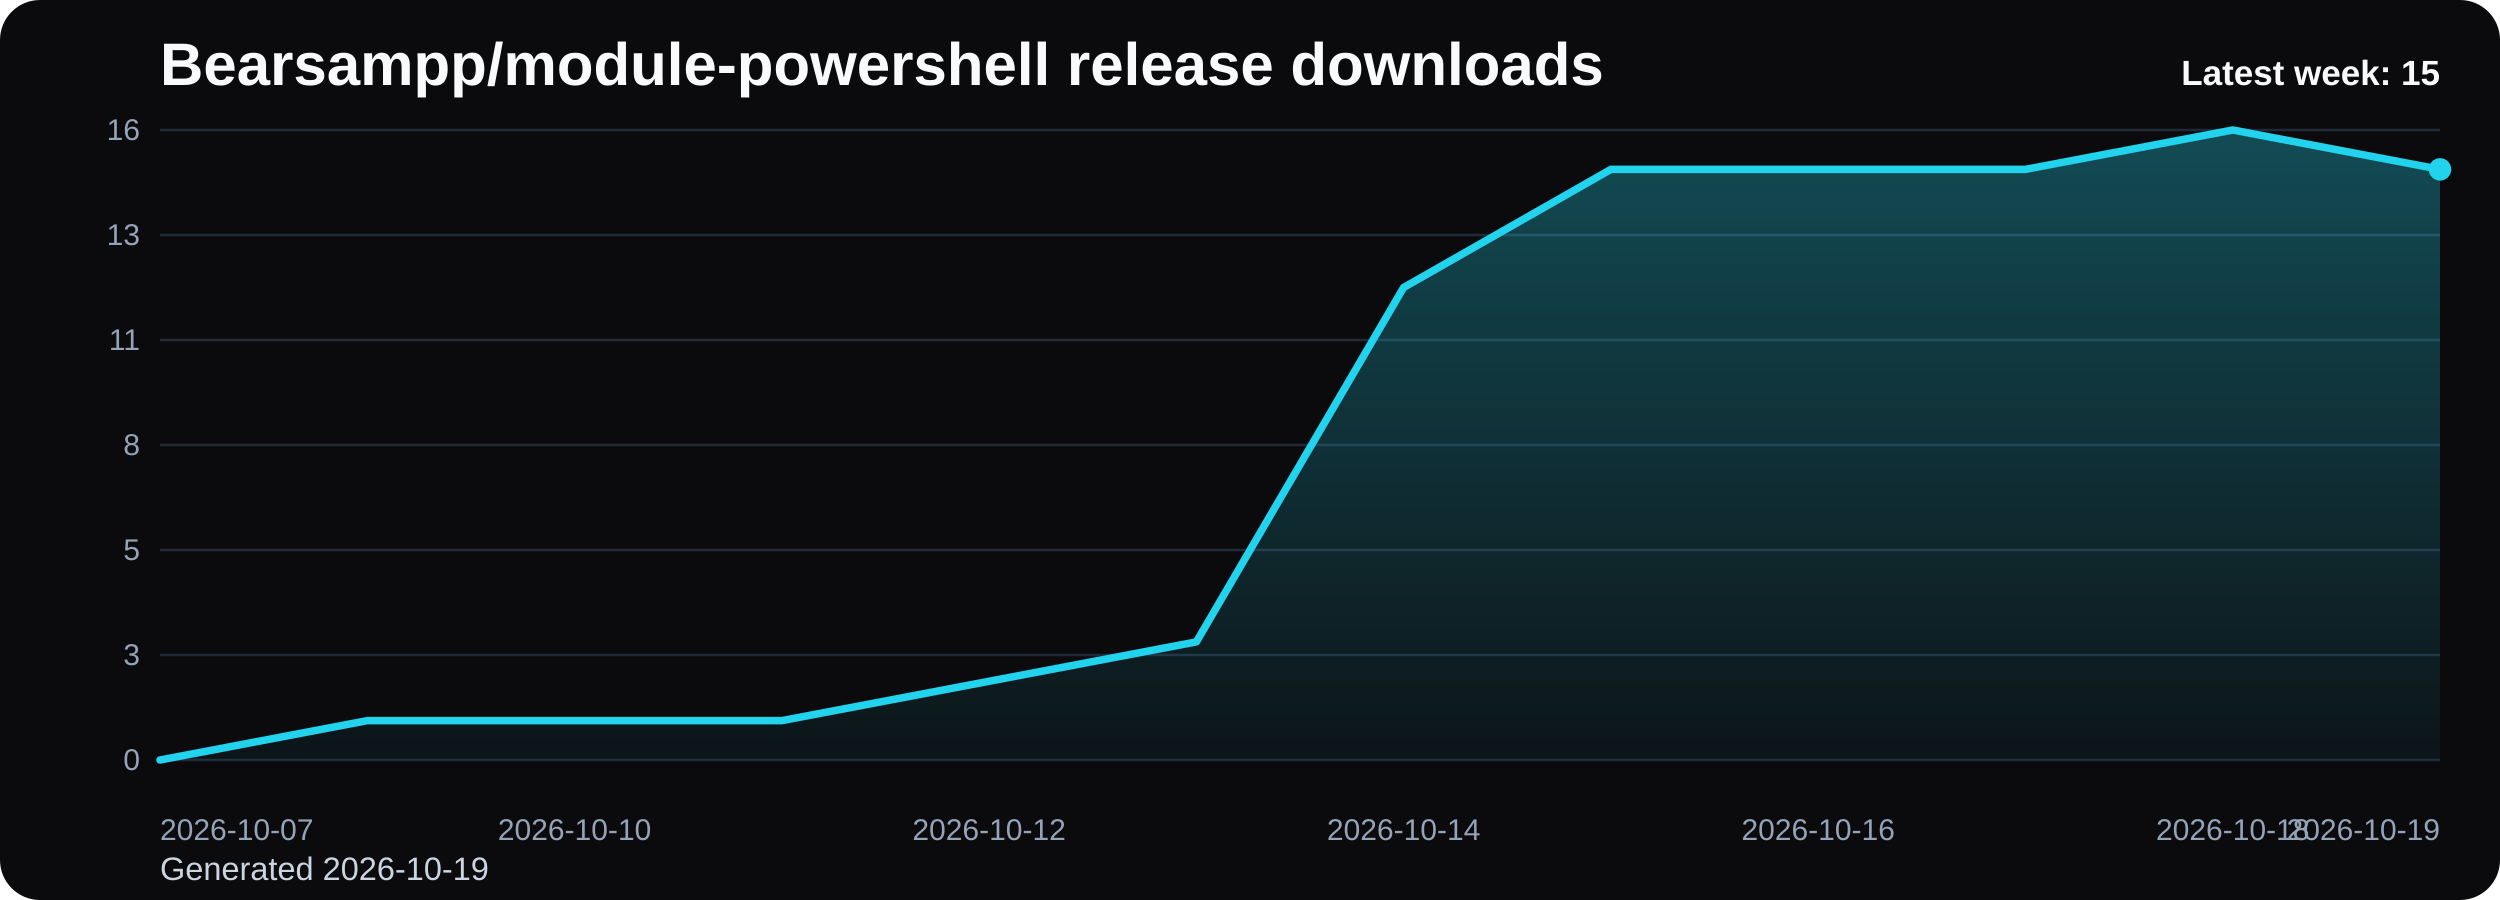
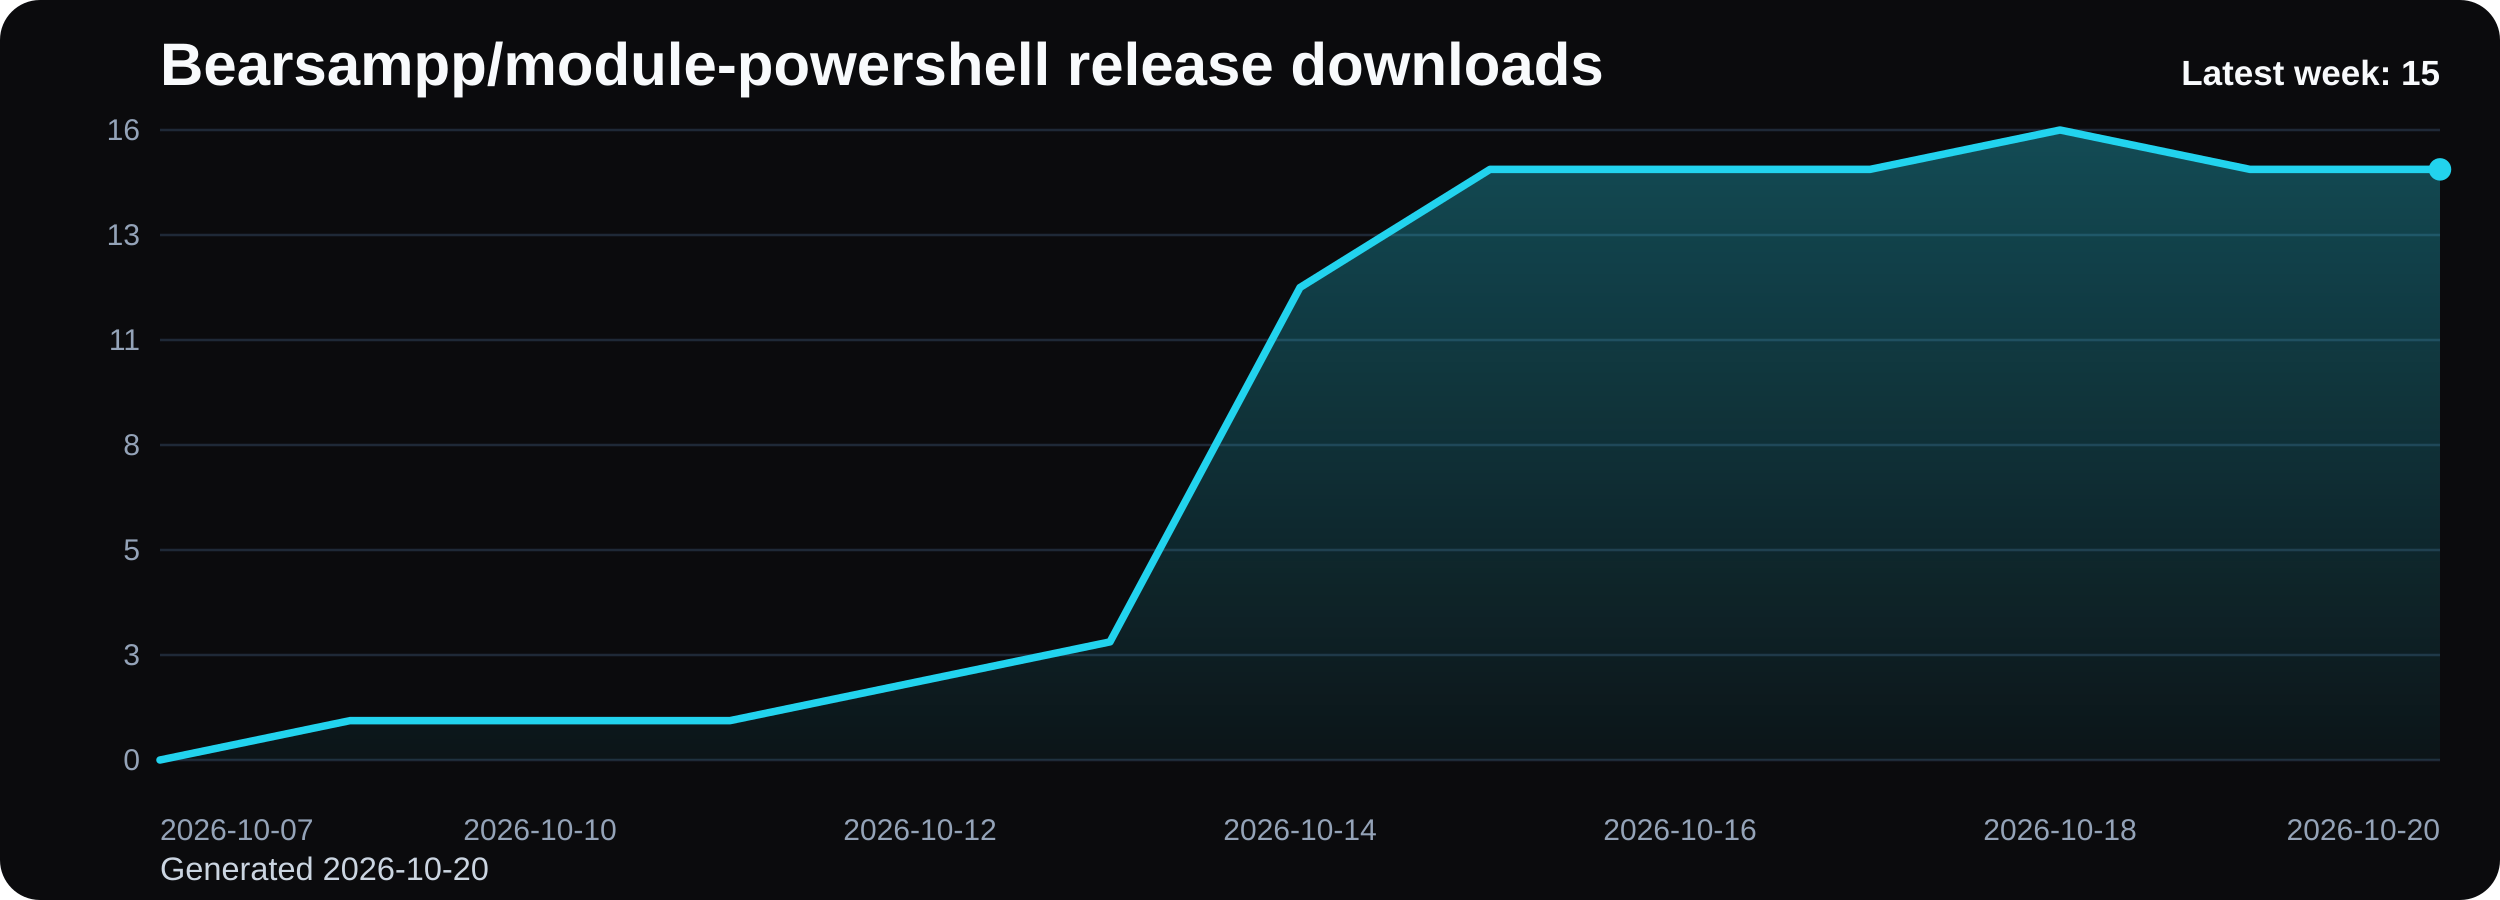
<svg xmlns="http://www.w3.org/2000/svg" viewBox="0 0 1000 360" role="img" aria-label="Bearsampp/module-powershell release downloads chart">
  <defs>
    <linearGradient id="fill-weekly-black" x1="0" y1="0" x2="0" y2="1">
      <stop offset="0%" stop-color="#22d3ee" stop-opacity="0.32" />
      <stop offset="100%" stop-color="#22d3ee" stop-opacity="0.05" />
    </linearGradient>
    <style>
      .bg { fill: #0b0b0d; }
      .title { font: 700 24px Arial, sans-serif; fill: #f8fafc; }
      .sub { font: 400 13px Arial, sans-serif; fill: #cbd5e1; }
      .grid { stroke: #1f2937; stroke-width: 1; }
      .axis { font: 400 12px Arial, sans-serif; fill: #94a3b8; }
      .line { fill: none; stroke: #22d3ee; stroke-width: 3; stroke-linecap: round; stroke-linejoin: round; }
      .dot { fill: #22d3ee; }
      .value { font: 600 11px Arial, sans-serif; fill: #cbd5e1; }
      .latest { font: 700 14px Arial, sans-serif; fill: #f8fafc; }
    </style>
  </defs>
  <rect class="bg" x="0" y="0" width="1000" height="360" rx="16" />
  <text class="title" x="64" y="34">Bearsampp/module-powershell release downloads</text>
-   <text class="sub" x="64" y="352">Generated 2026-10-19</text>
+   <text class="sub" x="64" y="352">Generated 2026-10-20</text>
  <line x1="64" y1="52.00" x2="976" y2="52.00" class="grid" />
  <text x="56" y="56.00" text-anchor="end" class="axis">16</text>
  <line x1="64" y1="94.00" x2="976" y2="94.00" class="grid" />
  <text x="56" y="98.00" text-anchor="end" class="axis">13</text>
  <line x1="64" y1="136.00" x2="976" y2="136.00" class="grid" />
  <text x="56" y="140.00" text-anchor="end" class="axis">11</text>
  <line x1="64" y1="178.00" x2="976" y2="178.00" class="grid" />
  <text x="56" y="182.00" text-anchor="end" class="axis">8</text>
  <line x1="64" y1="220.00" x2="976" y2="220.00" class="grid" />
  <text x="56" y="224.00" text-anchor="end" class="axis">5</text>
  <line x1="64" y1="262.00" x2="976" y2="262.00" class="grid" />
  <text x="56" y="266.00" text-anchor="end" class="axis">3</text>
  <line x1="64" y1="304.00" x2="976" y2="304.00" class="grid" />
  <text x="56" y="308.00" text-anchor="end" class="axis">0</text>
-   <path d="M 64.00 304 L 64.00 304.00 L 146.91 288.25 L 229.82 288.25 L 312.73 288.25 L 395.64 272.50 L 478.55 256.75 L 561.45 115.00 L 644.36 67.75 L 727.27 67.75 L 810.18 67.75 L 893.09 52.00 L 976.00 67.75 L 976.00 304 Z" fill="url(#fill-weekly-black)" />
-   <polyline class="line" points="64.00,304.00 146.91,288.25 229.82,288.25 312.73,288.25 395.64,272.50 478.55,256.75 561.45,115.00 644.36,67.75 727.27,67.75 810.18,67.75 893.09,52.00 976.00,67.75" />
+   <path d="M 64.00 304 L 64.00 304.00 L 140.00 288.25 L 216.00 288.25 L 292.00 288.25 L 368.00 272.50 L 444.00 256.75 L 520.00 115.00 L 596.00 67.75 L 672.00 67.75 L 748.00 67.75 L 824.00 52.00 L 900.00 67.75 L 976.00 67.75 L 976.00 304 Z" fill="url(#fill-weekly-black)" />
+   <polyline class="line" points="64.00,304.00 140.00,288.25 216.00,288.25 292.00,288.25 368.00,272.50 444.00,256.75 520.00,115.00 596.00,67.75 672.00,67.75 748.00,67.75 824.00,52.00 900.00,67.75 976.00,67.75" />
  <circle class="dot" cx="976.00" cy="67.75" r="4.5" />
  <text class="axis" x="64.00" y="336" text-anchor="start">2026-10-07</text>
-   <text class="axis" x="229.82" y="336" text-anchor="middle">2026-10-10</text>
-   <text class="axis" x="395.64" y="336" text-anchor="middle">2026-10-12</text>
-   <text class="axis" x="561.45" y="336" text-anchor="middle">2026-10-14</text>
-   <text class="axis" x="727.27" y="336" text-anchor="middle">2026-10-16</text>
-   <text class="axis" x="893.09" y="336" text-anchor="middle">2026-10-18</text>
-   <text class="axis" x="976.00" y="336" text-anchor="end">2026-10-19</text>
+   <text class="axis" x="216.00" y="336" text-anchor="middle">2026-10-10</text>
+   <text class="axis" x="368.00" y="336" text-anchor="middle">2026-10-12</text>
+   <text class="axis" x="520.00" y="336" text-anchor="middle">2026-10-14</text>
+   <text class="axis" x="672.00" y="336" text-anchor="middle">2026-10-16</text>
+   <text class="axis" x="824.00" y="336" text-anchor="middle">2026-10-18</text>
+   <text class="axis" x="976.00" y="336" text-anchor="end">2026-10-20</text>
  <text class="latest" x="976" y="34" text-anchor="end">Latest week: 15</text>
</svg>
